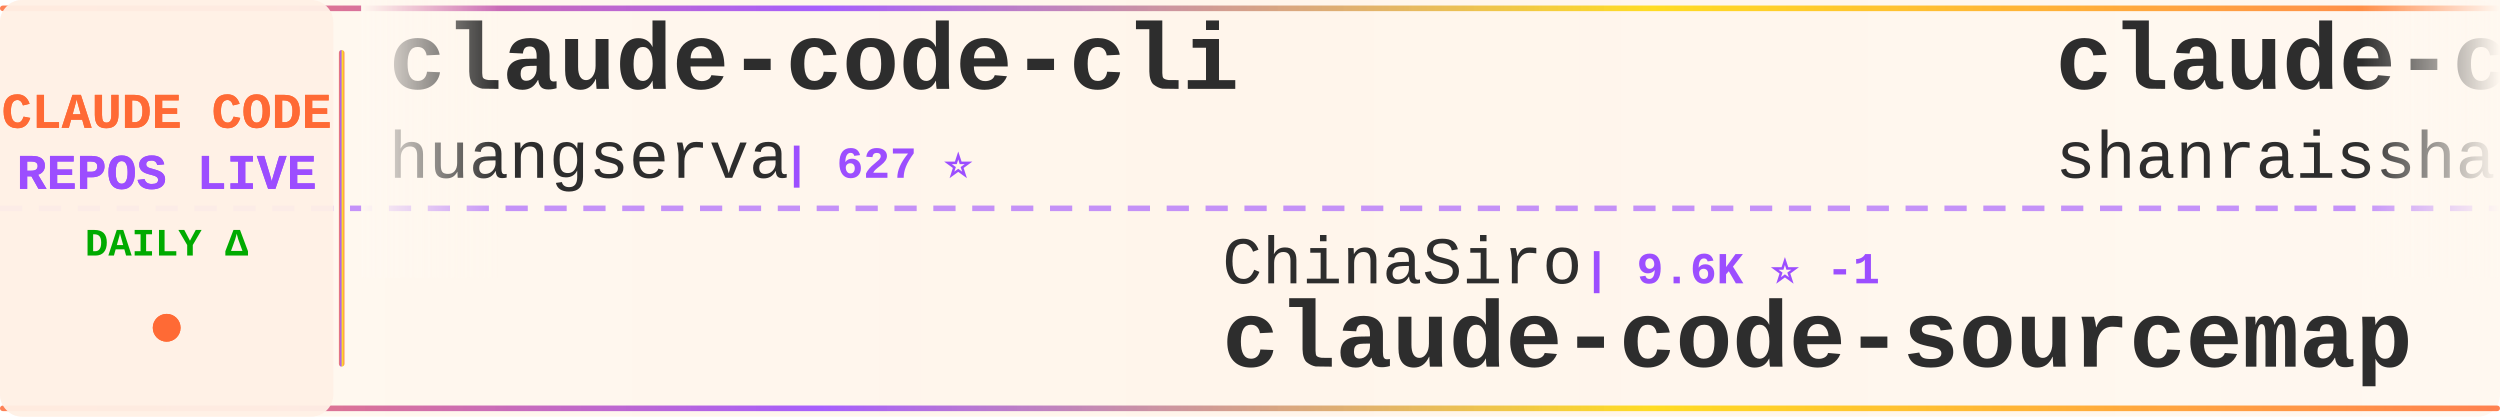
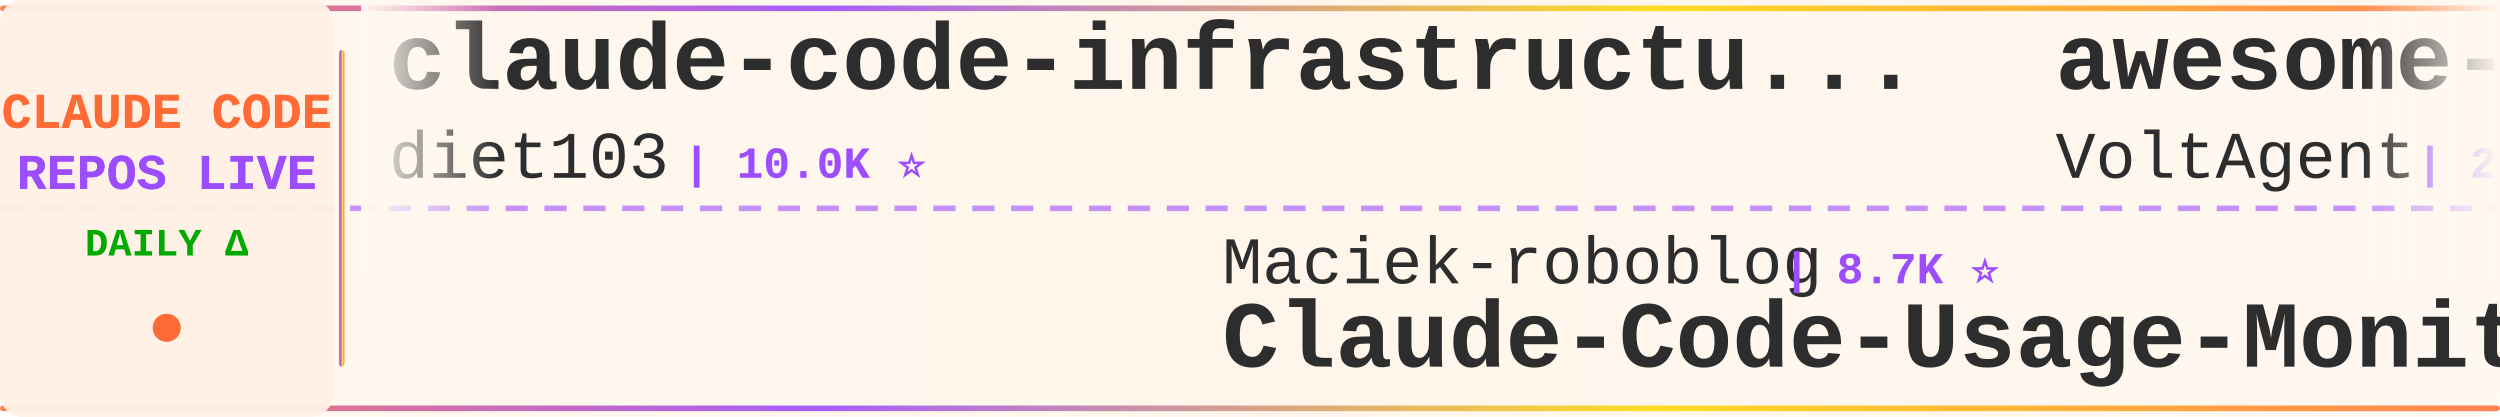
<svg xmlns="http://www.w3.org/2000/svg" width="900" height="150">
  <defs>
    <linearGradient id="tickerBg" x1="0%" y1="0%" x2="100%" y2="0%">
      <stop offset="0%" style="stop-color:#fff8f0;stop-opacity:0.98" />
      <stop offset="50%" style="stop-color:#fff5eb;stop-opacity:1" />
      <stop offset="100%" style="stop-color:#fff8f0;stop-opacity:0.98" />
    </linearGradient>
    <linearGradient id="borderGrad" x1="0%" y1="0%" x2="100%" y2="0%">
      <stop offset="0%" style="stop-color:#FF6B35;stop-opacity:0.85">
        <animate attributeName="stop-opacity" values="0.85;1;0.85" dur="2s" repeatCount="indefinite" />
      </stop>
      <stop offset="33%" style="stop-color:#9C4EFF;stop-opacity:0.9">
        <animate attributeName="stop-opacity" values="0.9;1;0.9" dur="2.2s" repeatCount="indefinite" />
      </stop>
      <stop offset="66%" style="stop-color:#FFD700;stop-opacity:0.85">
        <animate attributeName="stop-opacity" values="0.85;1;0.85" dur="1.8s" repeatCount="indefinite" />
      </stop>
      <stop offset="100%" style="stop-color:#FF6B35;stop-opacity:0.85">
        <animate attributeName="stop-opacity" values="0.85;1;0.85" dur="2s" repeatCount="indefinite" />
      </stop>
    </linearGradient>
    <filter id="textGlow">
      <feGaussianBlur stdDeviation="0.15" result="coloredBlur" />
      <feMerge>
        <feMergeNode in="coloredBlur" />
        <feMergeNode in="SourceGraphic" />
      </feMerge>
    </filter>
    <filter id="metricGlow">
      <feGaussianBlur stdDeviation="0.2" result="coloredBlur" />
      <feMerge>
        <feMergeNode in="coloredBlur" />
        <feMergeNode in="SourceGraphic" />
      </feMerge>
    </filter>
    <linearGradient id="leftFade" x1="0%" y1="0%" x2="100%" y2="0%">
      <stop offset="0%" style="stop-color:#fff8f0;stop-opacity:1" />
      <stop offset="100%" style="stop-color:#fff8f0;stop-opacity:0" />
    </linearGradient>
    <linearGradient id="rightFade" x1="0%" y1="0%" x2="100%" y2="0%">
      <stop offset="0%" style="stop-color:#fff8f0;stop-opacity:0" />
      <stop offset="100%" style="stop-color:#fff8f0;stop-opacity:1" />
    </linearGradient>
  </defs>
  <rect width="900" height="150" fill="url(#tickerBg)" rx="8" />
  <rect x="0" y="2" width="900" height="2" fill="url(#borderGrad)" rx="1" />
  <rect x="0" y="146" width="900" height="2" fill="url(#borderGrad)" rx="1" />
  <line x1="0" y1="75" x2="900" y2="75" stroke="#9C4EFF" stroke-width="2" stroke-dasharray="8 6" opacity="0.6" />
  <rect x="0" y="0" width="120" height="150" fill="#fff0e6" opacity="0.95" rx="8" />
  <text x="60" y="46" font-family="'Courier New', monospace" font-size="18" font-weight="bold" fill="#FF6B35" text-anchor="middle" filter="url(#textGlow)">
    CLAUDE CODE
  </text>
  <text x="60" y="68" font-family="'Courier New', monospace" font-size="18" font-weight="bold" fill="#9C4EFF" text-anchor="middle" filter="url(#textGlow)">
    REPOS LIVE
  </text>
  <text x="60" y="92" font-family="'Courier New', monospace" font-size="14" font-weight="bold" fill="#00aa00" text-anchor="middle">
    DAILY Δ
  </text>
  <circle cx="60" cy="118" r="5" fill="#FF6B35" filter="url(#metricGlow)">
    <animate attributeName="r" values="4;6;4" dur="1.5s" repeatCount="indefinite" />
    <animate attributeName="opacity" values="0.6;1;0.6" dur="1.5s" repeatCount="indefinite" />
  </circle>
  <rect x="122" y="18" width="2" height="114" fill="url(#borderGrad)" rx="1" />
  <clipPath id="tickerClip">
    <rect x="130" y="0" width="770" height="150" />
  </clipPath>
  <g clip-path="url(#tickerClip)">
    <g id="tickerItems">
      <animateTransform attributeName="transform" attributeType="XML" type="translate" from="0 0" to="-3000 0" dur="54s" repeatCount="indefinite" />
      <g transform="translate(0, 0)">
-         <text x="140" y="32" font-family="'Courier New', monospace" font-size="34" font-weight="bold" fill="#2d2d2d">claude-code-cli</text>
-         <text x="140" y="64" font-family="'Courier New', monospace" font-size="24" font-weight="normal" fill="#2d2d2d" opacity="1.0">huangserva</text>
-         <text x="282" y="64" font-family="'Courier New', monospace" font-size="16" font-weight="bold" fill="#9C4EFF"> | 627 ⭐</text>
+         <text x="140" y="32" font-family="'Courier New', monospace" font-size="34" font-weight="bold" fill="#2d2d2d">claude-code-infrastructu...</text>
+         <text x="140" y="64" font-family="'Courier New', monospace" font-size="24" font-weight="normal" fill="#2d2d2d" opacity="1.0">diet103</text>
+         <text x="246" y="64" font-family="'Courier New', monospace" font-size="16" font-weight="bold" fill="#9C4EFF"> | 10.0K ⭐</text>
      </g>
      <g transform="translate(300, 0)">
-         <text x="140" y="102" font-family="'Courier New', monospace" font-size="24" font-weight="normal" fill="#2d2d2d" opacity="1.0">ChinaSiro</text>
-         <text x="270" y="102" font-family="'Courier New', monospace" font-size="16" font-weight="bold" fill="#9C4EFF"> | 9.6K ⭐ -1</text>
-         <text x="140" y="132" font-family="'Courier New', monospace" font-size="34" font-weight="bold" fill="#2d2d2d">claude-code-sourcemap</text>
+         <text x="140" y="102" font-family="'Courier New', monospace" font-size="24" font-weight="normal" fill="#2d2d2d" opacity="1.0">Maciek-roboblog</text>
+         <text x="342" y="102" font-family="'Courier New', monospace" font-size="16" font-weight="bold" fill="#9C4EFF"> | 8.7K ⭐</text>
+         <text x="140" y="132" font-family="'Courier New', monospace" font-size="34" font-weight="bold" fill="#2d2d2d">Claude-Code-Usage-Monito...</text>
      </g>
      <g transform="translate(600, 0)">
-         <text x="140" y="32" font-family="'Courier New', monospace" font-size="34" font-weight="bold" fill="#2d2d2d">claude-code-best-practic...</text>
-         <text x="140" y="64" font-family="'Courier New', monospace" font-size="24" font-weight="normal" fill="#2d2d2d" opacity="1.0">shanraisshan</text>
-         <text x="306" y="64" font-family="'Courier New', monospace" font-size="16" font-weight="bold" fill="#9C4EFF"> | 65.6K ⭐ +9</text>
+         <text x="140" y="32" font-family="'Courier New', monospace" font-size="34" font-weight="bold" fill="#2d2d2d">awesome-claude-code-suba...</text>
+         <text x="140" y="64" font-family="'Courier New', monospace" font-size="24" font-weight="normal" fill="#2d2d2d" opacity="1.0">VoltAgent</text>
+         <text x="270" y="64" font-family="'Courier New', monospace" font-size="16" font-weight="bold" fill="#9C4EFF"> | 24.8K ⭐ +1</text>
      </g>
      <g transform="translate(900, 0)">
-         <text x="140" y="102" font-family="'Courier New', monospace" font-size="24" font-weight="normal" fill="#2d2d2d" opacity="1.0">diet103</text>
-         <text x="246" y="102" font-family="'Courier New', monospace" font-size="16" font-weight="bold" fill="#9C4EFF"> | 10.0K ⭐</text>
-         <text x="140" y="132" font-family="'Courier New', monospace" font-size="34" font-weight="bold" fill="#2d2d2d">claude-code-infrastructu...</text>
+         <text x="140" y="102" font-family="'Courier New', monospace" font-size="24" font-weight="normal" fill="#2d2d2d" opacity="1.0">liuup</text>
+         <text x="222" y="102" font-family="'Courier New', monospace" font-size="16" font-weight="bold" fill="#9C4EFF"> | 3.9K ⭐</text>
+         <text x="140" y="132" font-family="'Courier New', monospace" font-size="34" font-weight="bold" fill="#2d2d2d">claude-code-analysis</text>
      </g>
      <g transform="translate(1200, 0)">
-         <text x="140" y="32" font-family="'Courier New', monospace" font-size="34" font-weight="bold" fill="#2d2d2d">claude-code-tips</text>
-         <text x="140" y="64" font-family="'Courier New', monospace" font-size="24" font-weight="normal" fill="#2d2d2d" opacity="1.0">ykdojo</text>
-         <text x="234" y="64" font-family="'Courier New', monospace" font-size="16" font-weight="bold" fill="#9C4EFF"> | 10.0K ⭐ +8</text>
+         <text x="140" y="32" font-family="'Courier New', monospace" font-size="34" font-weight="bold" fill="#2d2d2d">claude-code-hub</text>
+         <text x="140" y="64" font-family="'Courier New', monospace" font-size="24" font-weight="normal" fill="#2d2d2d" opacity="1.0">ding113</text>
+         <text x="246" y="64" font-family="'Courier New', monospace" font-size="16" font-weight="bold" fill="#9C4EFF"> | 3.3K ⭐</text>
      </g>
      <g transform="translate(1500, 0)">
-         <text x="140" y="102" font-family="'Courier New', monospace" font-size="24" font-weight="normal" fill="#2d2d2d" opacity="1.0">wanshuiyin</text>
-         <text x="282" y="102" font-family="'Courier New', monospace" font-size="16" font-weight="bold" fill="#9C4EFF"> | 15.7K ⭐ +26</text>
-         <text x="140" y="132" font-family="'Courier New', monospace" font-size="34" font-weight="bold" fill="#2d2d2d">Auto-claude-code-researc...</text>
+         <text x="140" y="102" font-family="'Courier New', monospace" font-size="24" font-weight="normal" fill="#2d2d2d" opacity="1.0">ccplugins</text>
+         <text x="270" y="102" font-family="'Courier New', monospace" font-size="16" font-weight="bold" fill="#9C4EFF"> | 931 ⭐ +1</text>
+         <text x="140" y="132" font-family="'Courier New', monospace" font-size="34" font-weight="bold" fill="#2d2d2d">awesome-claude-code-plug...</text>
      </g>
      <g transform="translate(1800, 0)">
-         <text x="140" y="32" font-family="'Courier New', monospace" font-size="34" font-weight="bold" fill="#2d2d2d">Claude-Code-Usage-Monito...</text>
-         <text x="140" y="64" font-family="'Courier New', monospace" font-size="24" font-weight="normal" fill="#2d2d2d" opacity="1.0">Maciek-roboblog</text>
-         <text x="342" y="64" font-family="'Courier New', monospace" font-size="16" font-weight="bold" fill="#9C4EFF"> | 8.7K ⭐ +1</text>
+         <text x="140" y="32" font-family="'Courier New', monospace" font-size="34" font-weight="bold" fill="#2d2d2d">claude-code-source</text>
+         <text x="140" y="64" font-family="'Courier New', monospace" font-size="24" font-weight="normal" fill="#2d2d2d" opacity="1.0">AprilNEA</text>
+         <text x="258" y="64" font-family="'Courier New', monospace" font-size="16" font-weight="bold" fill="#9C4EFF"> | 392 ⭐</text>
      </g>
      <g transform="translate(2100, 0)">
-         <text x="140" y="102" font-family="'Courier New', monospace" font-size="24" font-weight="normal" fill="#2d2d2d" opacity="1.0">OrcaWhisper</text>
-         <text x="294" y="102" font-family="'Courier New', monospace" font-size="16" font-weight="bold" fill="#9C4EFF"> | 92 ⭐</text>
-         <text x="140" y="132" font-family="'Courier New', monospace" font-size="34" font-weight="bold" fill="#2d2d2d">Claude-Code</text>
+         <text x="140" y="102" font-family="'Courier New', monospace" font-size="24" font-weight="normal" fill="#2d2d2d" opacity="1.0">pedrohcgs</text>
+         <text x="270" y="102" font-family="'Courier New', monospace" font-size="16" font-weight="bold" fill="#9C4EFF"> | 1.6K ⭐ +3</text>
+         <text x="140" y="132" font-family="'Courier New', monospace" font-size="34" font-weight="bold" fill="#2d2d2d">claude-code-my-workflow</text>
      </g>
      <g transform="translate(2400, 0)">
-         <text x="140" y="32" font-family="'Courier New', monospace" font-size="34" font-weight="bold" fill="#2d2d2d">claude-code-book</text>
-         <text x="140" y="64" font-family="'Courier New', monospace" font-size="24" font-weight="normal" fill="#2d2d2d" opacity="1.0">lintsinghua</text>
-         <text x="294" y="64" font-family="'Courier New', monospace" font-size="16" font-weight="bold" fill="#9C4EFF"> | 4.2K ⭐ +4</text>
+         <text x="140" y="32" font-family="'Courier New', monospace" font-size="34" font-weight="bold" fill="#2d2d2d">claude-code-guide</text>
+         <text x="140" y="64" font-family="'Courier New', monospace" font-size="24" font-weight="normal" fill="#2d2d2d" opacity="1.0">Cranot</text>
+         <text x="234" y="64" font-family="'Courier New', monospace" font-size="16" font-weight="bold" fill="#9C4EFF"> | 2.9K ⭐</text>
      </g>
      <g transform="translate(2700, 0)">
-         <text x="140" y="102" font-family="'Courier New', monospace" font-size="24" font-weight="normal" fill="#2d2d2d" opacity="1.0">AICoderTudou</text>
-         <text x="306" y="102" font-family="'Courier New', monospace" font-size="16" font-weight="bold" fill="#9C4EFF"> | 495 ⭐</text>
-         <text x="140" y="132" font-family="'Courier New', monospace" font-size="34" font-weight="bold" fill="#2d2d2d">claude-code-tudou</text>
+         <text x="140" y="102" font-family="'Courier New', monospace" font-size="24" font-weight="normal" fill="#2d2d2d" opacity="1.0">frankbria</text>
+         <text x="270" y="102" font-family="'Courier New', monospace" font-size="16" font-weight="bold" fill="#9C4EFF"> | 9.6K ⭐</text>
+         <text x="140" y="132" font-family="'Courier New', monospace" font-size="34" font-weight="bold" fill="#2d2d2d">ralph-claude-code</text>
      </g>
      <g transform="translate(3000, 0)">
-         <text x="140" y="32" font-family="'Courier New', monospace" font-size="34" font-weight="bold" fill="#2d2d2d">claude-code-cli</text>
-         <text x="140" y="64" font-family="'Courier New', monospace" font-size="24" font-weight="normal" fill="#2d2d2d" opacity="1.0">huangserva</text>
-         <text x="282" y="64" font-family="'Courier New', monospace" font-size="16" font-weight="bold" fill="#9C4EFF"> | 627 ⭐</text>
+         <text x="140" y="32" font-family="'Courier New', monospace" font-size="34" font-weight="bold" fill="#2d2d2d">claude-code-infrastructu...</text>
+         <text x="140" y="64" font-family="'Courier New', monospace" font-size="24" font-weight="normal" fill="#2d2d2d" opacity="1.0">diet103</text>
+         <text x="246" y="64" font-family="'Courier New', monospace" font-size="16" font-weight="bold" fill="#9C4EFF"> | 10.0K ⭐</text>
      </g>
      <g transform="translate(3300, 0)">
-         <text x="140" y="102" font-family="'Courier New', monospace" font-size="24" font-weight="normal" fill="#2d2d2d" opacity="1.0">ChinaSiro</text>
-         <text x="270" y="102" font-family="'Courier New', monospace" font-size="16" font-weight="bold" fill="#9C4EFF"> | 9.6K ⭐ -1</text>
-         <text x="140" y="132" font-family="'Courier New', monospace" font-size="34" font-weight="bold" fill="#2d2d2d">claude-code-sourcemap</text>
+         <text x="140" y="102" font-family="'Courier New', monospace" font-size="24" font-weight="normal" fill="#2d2d2d" opacity="1.0">Maciek-roboblog</text>
+         <text x="342" y="102" font-family="'Courier New', monospace" font-size="16" font-weight="bold" fill="#9C4EFF"> | 8.7K ⭐</text>
+         <text x="140" y="132" font-family="'Courier New', monospace" font-size="34" font-weight="bold" fill="#2d2d2d">Claude-Code-Usage-Monito...</text>
      </g>
      <g transform="translate(3600, 0)">
-         <text x="140" y="32" font-family="'Courier New', monospace" font-size="34" font-weight="bold" fill="#2d2d2d">claude-code-best-practic...</text>
-         <text x="140" y="64" font-family="'Courier New', monospace" font-size="24" font-weight="normal" fill="#2d2d2d" opacity="1.0">shanraisshan</text>
-         <text x="306" y="64" font-family="'Courier New', monospace" font-size="16" font-weight="bold" fill="#9C4EFF"> | 65.6K ⭐ +9</text>
+         <text x="140" y="32" font-family="'Courier New', monospace" font-size="34" font-weight="bold" fill="#2d2d2d">awesome-claude-code-suba...</text>
+         <text x="140" y="64" font-family="'Courier New', monospace" font-size="24" font-weight="normal" fill="#2d2d2d" opacity="1.0">VoltAgent</text>
+         <text x="270" y="64" font-family="'Courier New', monospace" font-size="16" font-weight="bold" fill="#9C4EFF"> | 24.8K ⭐ +1</text>
      </g>
      <g transform="translate(3900, 0)">
-         <text x="140" y="102" font-family="'Courier New', monospace" font-size="24" font-weight="normal" fill="#2d2d2d" opacity="1.0">diet103</text>
-         <text x="246" y="102" font-family="'Courier New', monospace" font-size="16" font-weight="bold" fill="#9C4EFF"> | 10.0K ⭐</text>
-         <text x="140" y="132" font-family="'Courier New', monospace" font-size="34" font-weight="bold" fill="#2d2d2d">claude-code-infrastructu...</text>
+         <text x="140" y="102" font-family="'Courier New', monospace" font-size="24" font-weight="normal" fill="#2d2d2d" opacity="1.0">liuup</text>
+         <text x="222" y="102" font-family="'Courier New', monospace" font-size="16" font-weight="bold" fill="#9C4EFF"> | 3.9K ⭐</text>
+         <text x="140" y="132" font-family="'Courier New', monospace" font-size="34" font-weight="bold" fill="#2d2d2d">claude-code-analysis</text>
      </g>
    </g>
  </g>
  <rect x="130" y="0" width="50" height="100" fill="url(#leftFade)" />
  <rect x="850" y="0" width="50" height="100" fill="url(#rightFade)" />
</svg>
